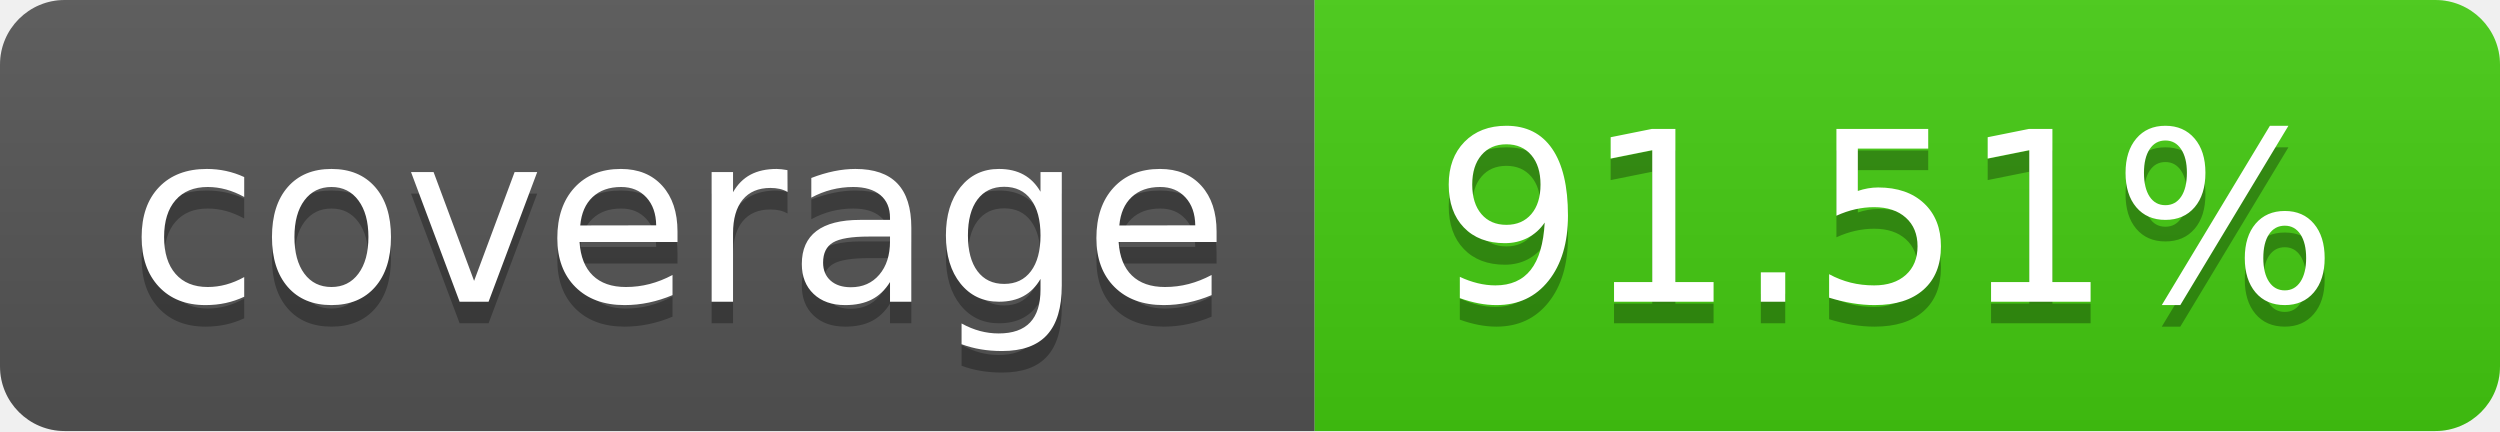
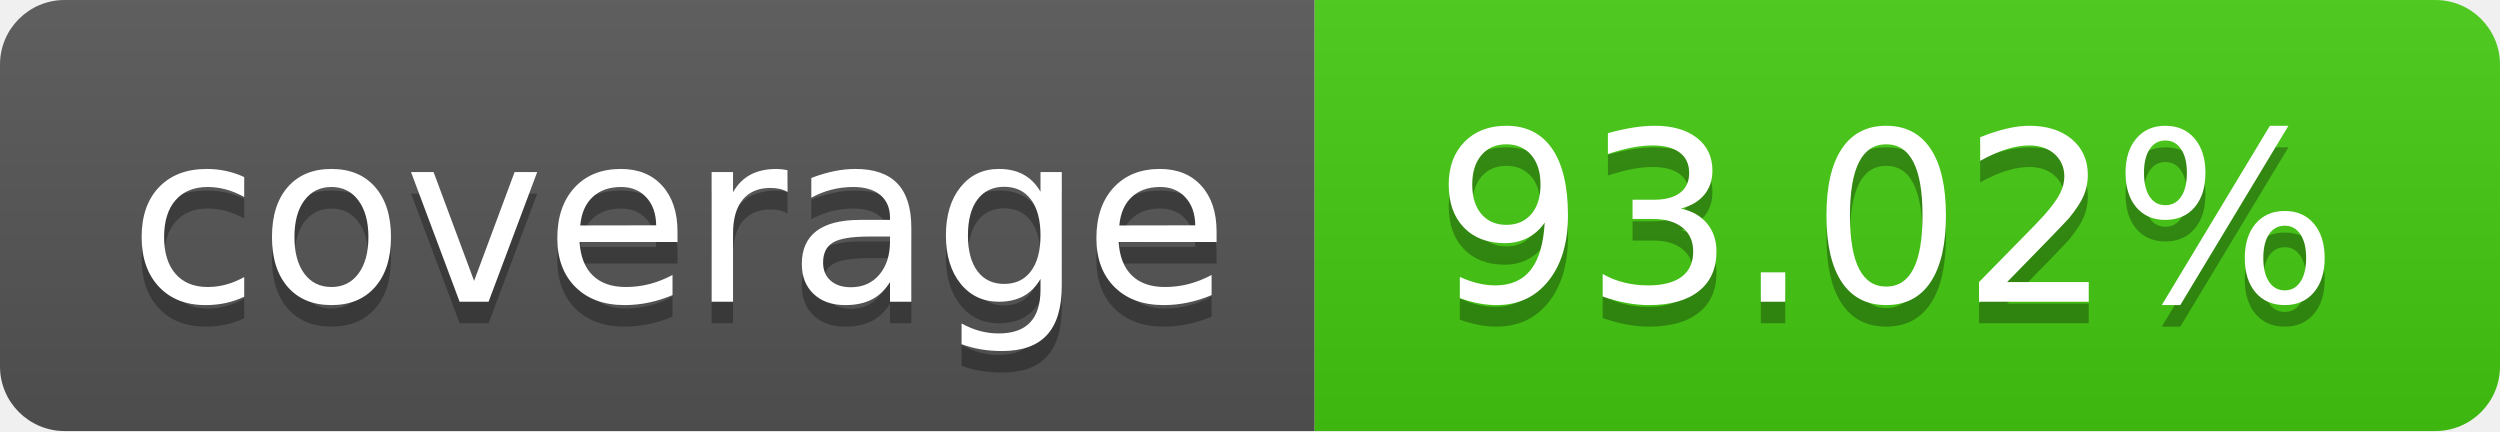
- <svg xmlns="http://www.w3.org/2000/svg" width="116" height="20" role="img" aria-label="coverage: 91.51%">
+ <svg xmlns="http://www.w3.org/2000/svg" width="116" height="20" role="img" aria-label="coverage: 93.02%">
  <linearGradient id="s" x2="0" y2="100%">
    <stop offset="0" stop-color="#bbb" stop-opacity=".1" />
    <stop offset="1" stop-opacity=".1" />
  </linearGradient>
  <clipPath id="r">
    <rect width="116" height="20" rx="3" fill="#fff" />
  </clipPath>
  <g clip-path="url(#r)">
    <rect width="61" height="20" fill="#555" />
    <rect x="61" width="55" height="20" fill="#4c1" />
    <rect width="116" height="20" fill="url(#s)" />
  </g>
  <g fill="#fff" text-anchor="middle" font-family="Verdana,Geneva,DejaVu Sans,sans-serif" text-rendering="geometricPrecision" font-size="110">
    <text aria-hidden="true" x="315.0" y="150" fill="#010101" fill-opacity=".3" transform="scale(.1)" textLength="510">coverage</text>
    <text x="315.0" y="140" transform="scale(.1)" fill="#fff" textLength="510">coverage</text>
-     <text aria-hidden="true" x="875.0" y="150" fill="#010101" fill-opacity=".3" transform="scale(.1)" textLength="450">91.51%</text>
-     <text x="875.0" y="140" transform="scale(.1)" fill="#fff" textLength="450">91.51%</text>
+     <text aria-hidden="true" x="875.0" y="150" fill="#010101" fill-opacity=".3" transform="scale(.1)" textLength="450">93.02%</text>
+     <text x="875.0" y="140" transform="scale(.1)" fill="#fff" textLength="450">93.02%</text>
  </g>
</svg>
